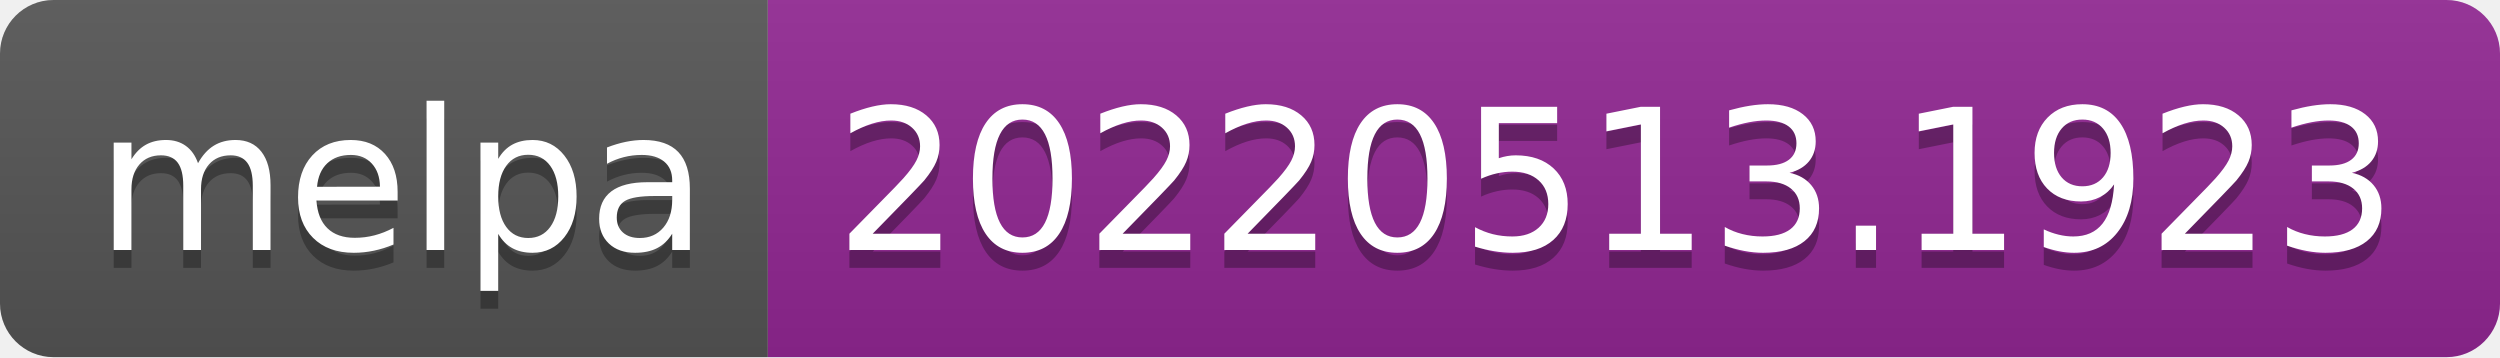
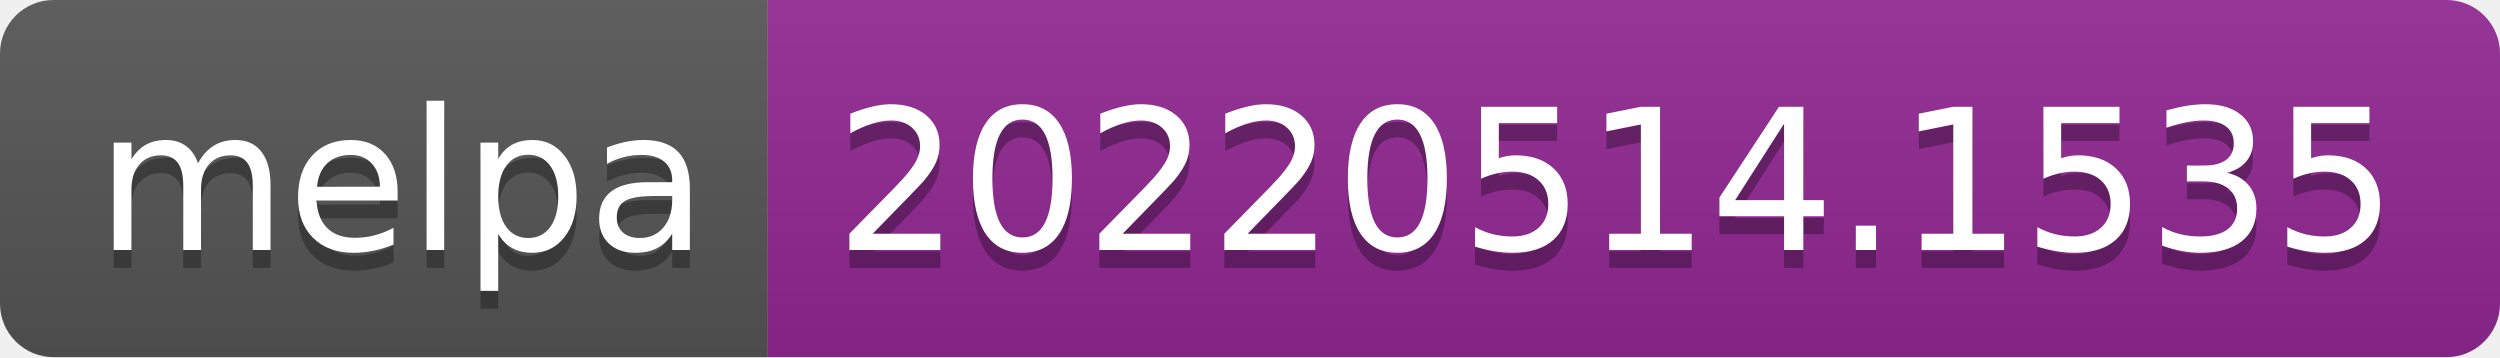
- <svg xmlns="http://www.w3.org/2000/svg" width="140" height="20" role="img" aria-label="melpa: 20220513.1923">
+ <svg xmlns="http://www.w3.org/2000/svg" width="140" height="20" role="img" aria-label="melpa: 20220514.1535">
  <linearGradient id="s" x2="0" y2="100%">
    <stop offset="0" stop-color="#bbb" stop-opacity=".1" />
    <stop offset="1" stop-opacity=".1" />
  </linearGradient>
  <clipPath id="r">
    <rect width="140" height="20" rx="3" fill="#fff" />
  </clipPath>
  <g clip-path="url(#r)">
    <rect width="43" height="20" fill="#555" />
    <rect x="43" width="97" height="20" fill="#922793" />
    <rect width="140" height="20" fill="url(#s)" />
  </g>
  <g fill="#fff" text-anchor="middle" font-family="Verdana,Geneva,DejaVu Sans,sans-serif" text-rendering="geometricPrecision" font-size="110">
    <text aria-hidden="true" x="225" y="150" fill="#010101" fill-opacity=".3" transform="scale(.1)" textLength="330">melpa</text>
    <text x="225" y="140" transform="scale(.1)" fill="#fff" textLength="330">melpa</text>
-     <text aria-hidden="true" x="905" y="150" fill="#010101" fill-opacity=".3" transform="scale(.1)" textLength="870">20220513.1923</text>
-     <text x="905" y="140" transform="scale(.1)" fill="#fff" textLength="870">20220513.1923</text>
+     <text aria-hidden="true" x="905" y="150" fill="#010101" fill-opacity=".3" transform="scale(.1)" textLength="870">20220514.1535</text>
+     <text x="905" y="140" transform="scale(.1)" fill="#fff" textLength="870">20220514.1535</text>
  </g>
</svg>
